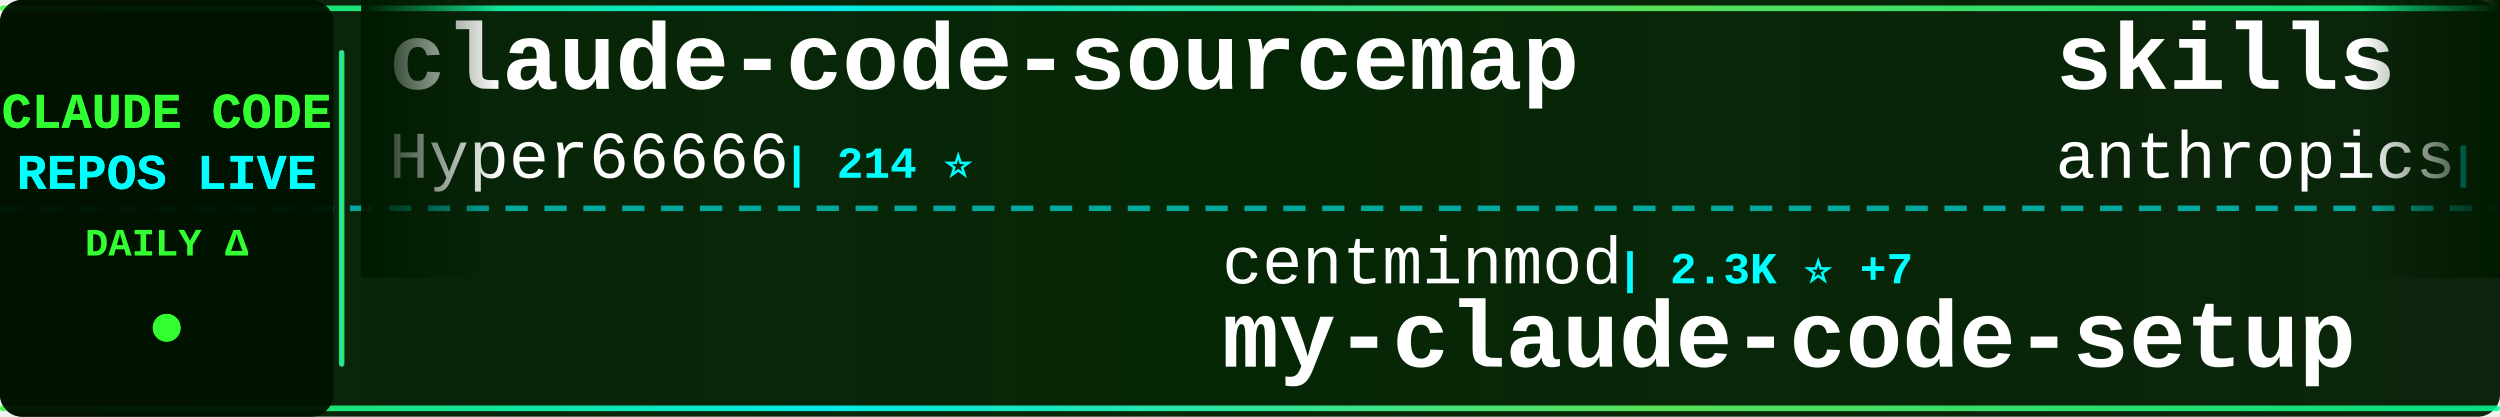
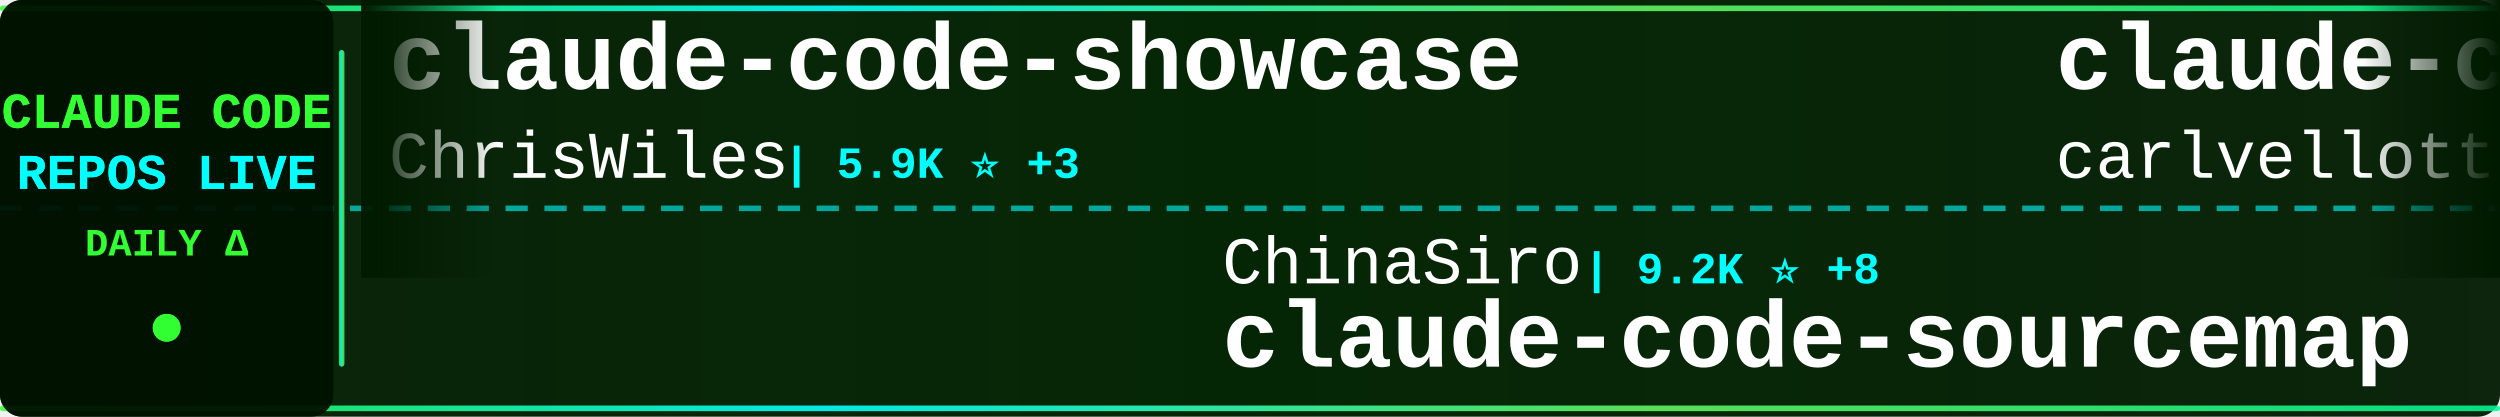
<svg xmlns="http://www.w3.org/2000/svg" width="900" height="150">
  <defs>
    <linearGradient id="tickerBg" x1="0%" y1="0%" x2="100%" y2="0%">
      <stop offset="0%" style="stop-color:#001a00;stop-opacity:0.95" />
      <stop offset="50%" style="stop-color:#002200;stop-opacity:0.98" />
      <stop offset="100%" style="stop-color:#001a00;stop-opacity:0.95" />
    </linearGradient>
    <linearGradient id="borderGrad" x1="0%" y1="0%" x2="100%" y2="0%">
      <stop offset="0%" style="stop-color:#33ff33;stop-opacity:0.85">
        <animate attributeName="stop-opacity" values="0.85;1;0.85" dur="2s" repeatCount="indefinite" />
      </stop>
      <stop offset="33%" style="stop-color:#00ffff;stop-opacity:0.9">
        <animate attributeName="stop-opacity" values="0.9;1;0.9" dur="2.2s" repeatCount="indefinite" />
      </stop>
      <stop offset="66%" style="stop-color:#66ff66;stop-opacity:0.85">
        <animate attributeName="stop-opacity" values="0.85;1;0.85" dur="1.8s" repeatCount="indefinite" />
      </stop>
      <stop offset="100%" style="stop-color:#00ff99;stop-opacity:0.85">
        <animate attributeName="stop-opacity" values="0.85;1;0.85" dur="2s" repeatCount="indefinite" />
      </stop>
    </linearGradient>
    <filter id="textGlow">
      <feGaussianBlur stdDeviation="0.1" result="coloredBlur" />
      <feMerge>
        <feMergeNode in="coloredBlur" />
        <feMergeNode in="SourceGraphic" />
      </feMerge>
    </filter>
    <filter id="metricGlow">
      <feGaussianBlur stdDeviation="0.2" result="coloredBlur" />
      <feMerge>
        <feMergeNode in="coloredBlur" />
        <feMergeNode in="SourceGraphic" />
      </feMerge>
    </filter>
    <linearGradient id="leftFade" x1="0%" y1="0%" x2="100%" y2="0%">
      <stop offset="0%" style="stop-color:#001a00;stop-opacity:1" />
      <stop offset="100%" style="stop-color:#001a00;stop-opacity:0" />
    </linearGradient>
    <linearGradient id="rightFade" x1="0%" y1="0%" x2="100%" y2="0%">
      <stop offset="0%" style="stop-color:#001a00;stop-opacity:0" />
      <stop offset="100%" style="stop-color:#001a00;stop-opacity:1" />
    </linearGradient>
  </defs>
  <rect width="900" height="150" fill="url(#tickerBg)" rx="8" />
  <rect x="0" y="2" width="900" height="2" fill="url(#borderGrad)" rx="1" />
  <rect x="0" y="146" width="900" height="2" fill="url(#borderGrad)" rx="1" />
  <line x1="0" y1="75" x2="900" y2="75" stroke="#00ffff" stroke-width="2" stroke-dasharray="8 6" opacity="0.6" />
  <rect x="0" y="0" width="120" height="150" fill="#001100" opacity="0.95" rx="8" />
  <text x="60" y="46" font-family="'Courier New', monospace" font-size="18" font-weight="bold" fill="#33ff33" text-anchor="middle" filter="url(#textGlow)">
    CLAUDE CODE
  </text>
  <text x="60" y="68" font-family="'Courier New', monospace" font-size="18" font-weight="bold" fill="#00ffff" text-anchor="middle" filter="url(#textGlow)">
    REPOS LIVE
  </text>
  <text x="60" y="92" font-family="'Courier New', monospace" font-size="14" font-weight="bold" fill="#33ff33" text-anchor="middle">
    DAILY Δ
  </text>
  <circle cx="60" cy="118" r="5" fill="#33ff33" filter="url(#metricGlow)">
    <animate attributeName="r" values="4;6;4" dur="1.5s" repeatCount="indefinite" />
    <animate attributeName="opacity" values="0.6;1;0.6" dur="1.5s" repeatCount="indefinite" />
  </circle>
  <rect x="122" y="18" width="2" height="114" fill="url(#borderGrad)" rx="1" />
  <clipPath id="tickerClip">
    <rect x="130" y="0" width="770" height="150" />
  </clipPath>
  <g clip-path="url(#tickerClip)">
    <g id="tickerItems">
      <animateTransform attributeName="transform" attributeType="XML" type="translate" from="0 0" to="-3000 0" dur="54s" repeatCount="indefinite" />
      <g transform="translate(0, 0)">
-         <text x="140" y="32" font-family="'Courier New', monospace" font-size="34" font-weight="bold" fill="#ffffff">claude-code-sourcemap</text>
-         <text x="140" y="64" font-family="'Courier New', monospace" font-size="24" font-weight="normal" fill="#ffffff" opacity="1.0">Hyper66666</text>
-         <text x="282" y="64" font-family="'Courier New', monospace" font-size="16" font-weight="bold" fill="#00ffff"> | 214 ⭐</text>
+         <text x="140" y="32" font-family="'Courier New', monospace" font-size="34" font-weight="bold" fill="#ffffff">claude-code-showcase</text>
+         <text x="140" y="64" font-family="'Courier New', monospace" font-size="24" font-weight="normal" fill="#ffffff" opacity="1.0">ChrisWiles</text>
+         <text x="282" y="64" font-family="'Courier New', monospace" font-size="16" font-weight="bold" fill="#00ffff"> | 5.9K ⭐ +3</text>
      </g>
      <g transform="translate(300, 0)">
-         <text x="140" y="102" font-family="'Courier New', monospace" font-size="24" font-weight="normal" fill="#ffffff" opacity="1.0">centminmod</text>
-         <text x="282" y="102" font-family="'Courier New', monospace" font-size="16" font-weight="bold" fill="#00ffff"> | 2.3K ⭐ +7</text>
-         <text x="140" y="132" font-family="'Courier New', monospace" font-size="34" font-weight="bold" fill="#ffffff">my-claude-code-setup</text>
+         <text x="140" y="102" font-family="'Courier New', monospace" font-size="24" font-weight="normal" fill="#ffffff" opacity="1.0">ChinaSiro</text>
+         <text x="270" y="102" font-family="'Courier New', monospace" font-size="16" font-weight="bold" fill="#00ffff"> | 9.2K ⭐ +8</text>
+         <text x="140" y="132" font-family="'Courier New', monospace" font-size="34" font-weight="bold" fill="#ffffff">claude-code-sourcemap</text>
      </g>
      <g transform="translate(600, 0)">
-         <text x="140" y="32" font-family="'Courier New', monospace" font-size="34" font-weight="bold" fill="#ffffff">skills</text>
-         <text x="140" y="64" font-family="'Courier New', monospace" font-size="24" font-weight="normal" fill="#ffffff" opacity="1.0">anthropics</text>
-         <text x="282" y="64" font-family="'Courier New', monospace" font-size="16" font-weight="bold" fill="#00ffff"> | 137.7K ⭐ +598</text>
+         <text x="140" y="32" font-family="'Courier New', monospace" font-size="34" font-weight="bold" fill="#ffffff">claude-code-pm-course</text>
+         <text x="140" y="64" font-family="'Courier New', monospace" font-size="24" font-weight="normal" fill="#ffffff" opacity="1.0">carlvellotti</text>
+         <text x="306" y="64" font-family="'Courier New', monospace" font-size="16" font-weight="bold" fill="#00ffff"> | 2.0K ⭐</text>
      </g>
      <g transform="translate(900, 0)">
-         <text x="140" y="102" font-family="'Courier New', monospace" font-size="24" font-weight="normal" fill="#ffffff" opacity="1.0">guanshan</text>
-         <text x="258" y="102" font-family="'Courier New', monospace" font-size="16" font-weight="bold" fill="#00ffff"> | 59 ⭐</text>
-         <text x="140" y="132" font-family="'Courier New', monospace" font-size="34" font-weight="bold" fill="#ffffff">ClaudeCode</text>
+         <text x="140" y="102" font-family="'Courier New', monospace" font-size="24" font-weight="normal" fill="#ffffff" opacity="1.0">kodu-ai</text>
+         <text x="246" y="102" font-family="'Courier New', monospace" font-size="16" font-weight="bold" fill="#00ffff"> | 5.3K ⭐ +1</text>
+         <text x="140" y="132" font-family="'Courier New', monospace" font-size="34" font-weight="bold" fill="#ffffff">claude-coder</text>
      </g>
      <g transform="translate(1200, 0)">
-         <text x="140" y="32" font-family="'Courier New', monospace" font-size="34" font-weight="bold" fill="#ffffff">free-claude-code</text>
-         <text x="140" y="64" font-family="'Courier New', monospace" font-size="24" font-weight="normal" fill="#ffffff" opacity="1.0">Alishahryar1</text>
-         <text x="306" y="64" font-family="'Courier New', monospace" font-size="16" font-weight="bold" fill="#00ffff"> | 26.5K ⭐ +700</text>
+         <text x="140" y="32" font-family="'Courier New', monospace" font-size="34" font-weight="bold" fill="#ffffff">awesome-claude-code-tool...</text>
+         <text x="140" y="64" font-family="'Courier New', monospace" font-size="24" font-weight="normal" fill="#ffffff" opacity="1.0">rohitg00</text>
+         <text x="258" y="64" font-family="'Courier New', monospace" font-size="16" font-weight="bold" fill="#00ffff"> | 1.7K ⭐ +16</text>
      </g>
      <g transform="translate(1500, 0)">
-         <text x="140" y="102" font-family="'Courier New', monospace" font-size="24" font-weight="normal" fill="#ffffff" opacity="1.0">ponponon</text>
-         <text x="258" y="102" font-family="'Courier New', monospace" font-size="16" font-weight="bold" fill="#00ffff"> | 2.2K ⭐ +1</text>
-         <text x="140" y="132" font-family="'Courier New', monospace" font-size="34" font-weight="bold" fill="#ffffff">claude_code_src</text>
+         <text x="140" y="102" font-family="'Courier New', monospace" font-size="24" font-weight="normal" fill="#ffffff" opacity="1.0">edmund-io</text>
+         <text x="270" y="102" font-family="'Courier New', monospace" font-size="16" font-weight="bold" fill="#00ffff"> | 1.4K ⭐ +1</text>
+         <text x="140" y="132" font-family="'Courier New', monospace" font-size="34" font-weight="bold" fill="#ffffff">edmunds-claude-code</text>
      </g>
      <g transform="translate(1800, 0)">
-         <text x="140" y="32" font-family="'Courier New', monospace" font-size="34" font-weight="bold" fill="#ffffff">claude-code-hooks-master...</text>
-         <text x="140" y="64" font-family="'Courier New', monospace" font-size="24" font-weight="normal" fill="#ffffff" opacity="1.0">disler</text>
-         <text x="234" y="64" font-family="'Courier New', monospace" font-size="16" font-weight="bold" fill="#00ffff"> | 3.7K ⭐ +3</text>
+         <text x="140" y="32" font-family="'Courier New', monospace" font-size="34" font-weight="bold" fill="#ffffff">claude-code-from-scratch</text>
+         <text x="140" y="64" font-family="'Courier New', monospace" font-size="24" font-weight="normal" fill="#ffffff" opacity="1.0">Windy3f3f3f3f</text>
+         <text x="318" y="64" font-family="'Courier New', monospace" font-size="16" font-weight="bold" fill="#00ffff"> | 1.2K ⭐ +7</text>
      </g>
      <g transform="translate(2100, 0)">
-         <text x="140" y="102" font-family="'Courier New', monospace" font-size="24" font-weight="normal" fill="#ffffff" opacity="1.0">router-for-me</text>
-         <text x="318" y="102" font-family="'Courier New', monospace" font-size="16" font-weight="bold" fill="#00ffff"> | 33.6K ⭐ +244</text>
-         <text x="140" y="132" font-family="'Courier New', monospace" font-size="34" font-weight="bold" fill="#ffffff">CLIProxyAPI</text>
+         <text x="140" y="102" font-family="'Courier New', monospace" font-size="24" font-weight="normal" fill="#ffffff" opacity="1.0">alejandrobalderas</text>
+         <text x="366" y="102" font-family="'Courier New', monospace" font-size="16" font-weight="bold" fill="#00ffff"> | 1.9K ⭐ +7</text>
+         <text x="140" y="132" font-family="'Courier New', monospace" font-size="34" font-weight="bold" fill="#ffffff">claude-code-from-source</text>
      </g>
      <g transform="translate(2400, 0)">
-         <text x="140" y="32" font-family="'Courier New', monospace" font-size="34" font-weight="bold" fill="#ffffff">claude-code-source</text>
-         <text x="140" y="64" font-family="'Courier New', monospace" font-size="24" font-weight="normal" fill="#ffffff" opacity="1.0">JrCx7scC</text>
-         <text x="258" y="64" font-family="'Courier New', monospace" font-size="16" font-weight="bold" fill="#00ffff"> | 368 ⭐</text>
+         <text x="140" y="32" font-family="'Courier New', monospace" font-size="34" font-weight="bold" fill="#ffffff">claude-code-rev</text>
+         <text x="140" y="64" font-family="'Courier New', monospace" font-size="24" font-weight="normal" fill="#ffffff" opacity="1.0">oboard</text>
+         <text x="234" y="64" font-family="'Courier New', monospace" font-size="16" font-weight="bold" fill="#00ffff"> | 3.1K ⭐ +1</text>
      </g>
      <g transform="translate(2700, 0)">
-         <text x="140" y="102" font-family="'Courier New', monospace" font-size="24" font-weight="normal" fill="#ffffff" opacity="1.0">nicedreamzapp</text>
-         <text x="318" y="102" font-family="'Courier New', monospace" font-size="16" font-weight="bold" fill="#00ffff"> | 2.6K ⭐ +8</text>
-         <text x="140" y="132" font-family="'Courier New', monospace" font-size="34" font-weight="bold" fill="#ffffff">claude-code-local</text>
+         <text x="140" y="102" font-family="'Courier New', monospace" font-size="24" font-weight="normal" fill="#ffffff" opacity="1.0">anthropics</text>
+         <text x="282" y="102" font-family="'Courier New', monospace" font-size="16" font-weight="bold" fill="#00ffff"> | 137.8K ⭐ +597</text>
+         <text x="140" y="132" font-family="'Courier New', monospace" font-size="34" font-weight="bold" fill="#ffffff">skills</text>
      </g>
      <g transform="translate(3000, 0)">
-         <text x="140" y="32" font-family="'Courier New', monospace" font-size="34" font-weight="bold" fill="#ffffff">claude-code-sourcemap</text>
-         <text x="140" y="64" font-family="'Courier New', monospace" font-size="24" font-weight="normal" fill="#ffffff" opacity="1.0">Hyper66666</text>
-         <text x="282" y="64" font-family="'Courier New', monospace" font-size="16" font-weight="bold" fill="#00ffff"> | 214 ⭐</text>
+         <text x="140" y="32" font-family="'Courier New', monospace" font-size="34" font-weight="bold" fill="#ffffff">claude-code-showcase</text>
+         <text x="140" y="64" font-family="'Courier New', monospace" font-size="24" font-weight="normal" fill="#ffffff" opacity="1.0">ChrisWiles</text>
+         <text x="282" y="64" font-family="'Courier New', monospace" font-size="16" font-weight="bold" fill="#00ffff"> | 5.9K ⭐ +3</text>
      </g>
      <g transform="translate(3300, 0)">
-         <text x="140" y="102" font-family="'Courier New', monospace" font-size="24" font-weight="normal" fill="#ffffff" opacity="1.0">centminmod</text>
-         <text x="282" y="102" font-family="'Courier New', monospace" font-size="16" font-weight="bold" fill="#00ffff"> | 2.3K ⭐ +7</text>
-         <text x="140" y="132" font-family="'Courier New', monospace" font-size="34" font-weight="bold" fill="#ffffff">my-claude-code-setup</text>
+         <text x="140" y="102" font-family="'Courier New', monospace" font-size="24" font-weight="normal" fill="#ffffff" opacity="1.0">ChinaSiro</text>
+         <text x="270" y="102" font-family="'Courier New', monospace" font-size="16" font-weight="bold" fill="#00ffff"> | 9.2K ⭐ +8</text>
+         <text x="140" y="132" font-family="'Courier New', monospace" font-size="34" font-weight="bold" fill="#ffffff">claude-code-sourcemap</text>
      </g>
      <g transform="translate(3600, 0)">
-         <text x="140" y="32" font-family="'Courier New', monospace" font-size="34" font-weight="bold" fill="#ffffff">skills</text>
-         <text x="140" y="64" font-family="'Courier New', monospace" font-size="24" font-weight="normal" fill="#ffffff" opacity="1.0">anthropics</text>
-         <text x="282" y="64" font-family="'Courier New', monospace" font-size="16" font-weight="bold" fill="#00ffff"> | 137.7K ⭐ +598</text>
+         <text x="140" y="32" font-family="'Courier New', monospace" font-size="34" font-weight="bold" fill="#ffffff">claude-code-pm-course</text>
+         <text x="140" y="64" font-family="'Courier New', monospace" font-size="24" font-weight="normal" fill="#ffffff" opacity="1.0">carlvellotti</text>
+         <text x="306" y="64" font-family="'Courier New', monospace" font-size="16" font-weight="bold" fill="#00ffff"> | 2.0K ⭐</text>
      </g>
      <g transform="translate(3900, 0)">
-         <text x="140" y="102" font-family="'Courier New', monospace" font-size="24" font-weight="normal" fill="#ffffff" opacity="1.0">guanshan</text>
-         <text x="258" y="102" font-family="'Courier New', monospace" font-size="16" font-weight="bold" fill="#00ffff"> | 59 ⭐</text>
-         <text x="140" y="132" font-family="'Courier New', monospace" font-size="34" font-weight="bold" fill="#ffffff">ClaudeCode</text>
+         <text x="140" y="102" font-family="'Courier New', monospace" font-size="24" font-weight="normal" fill="#ffffff" opacity="1.0">kodu-ai</text>
+         <text x="246" y="102" font-family="'Courier New', monospace" font-size="16" font-weight="bold" fill="#00ffff"> | 5.3K ⭐ +1</text>
+         <text x="140" y="132" font-family="'Courier New', monospace" font-size="34" font-weight="bold" fill="#ffffff">claude-coder</text>
      </g>
    </g>
  </g>
  <rect x="130" y="0" width="50" height="100" fill="url(#leftFade)" />
  <rect x="850" y="0" width="50" height="100" fill="url(#rightFade)" />
</svg>
